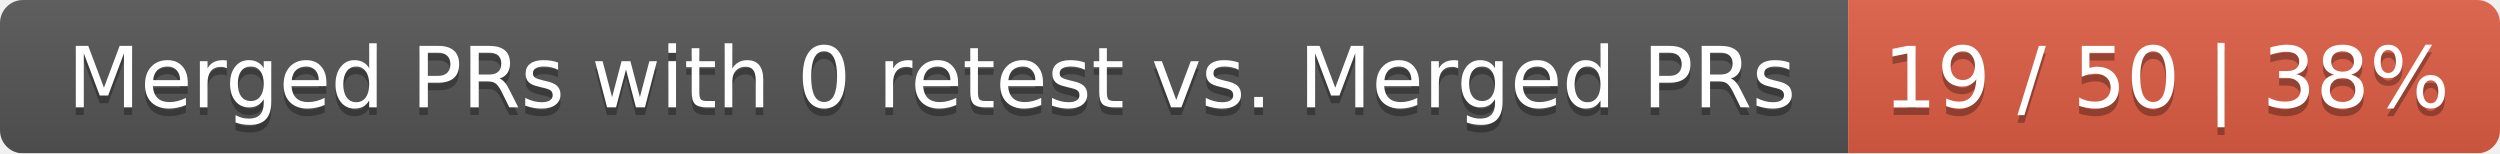
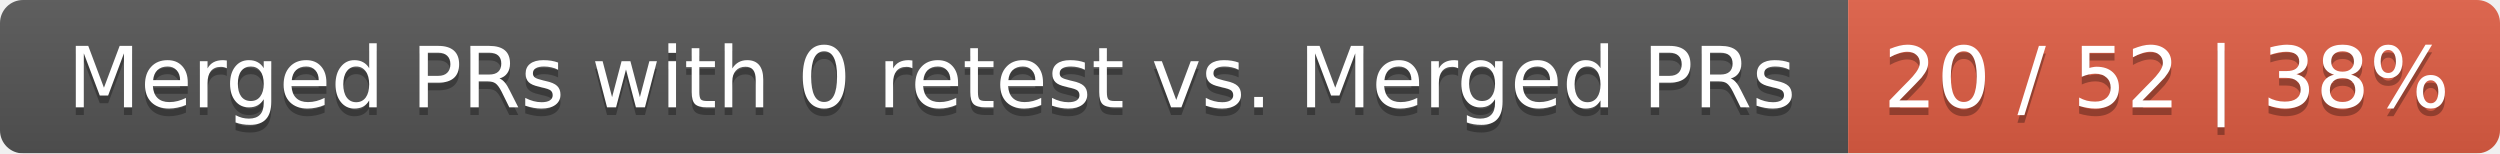
<svg xmlns="http://www.w3.org/2000/svg" width="326" height="20">
  <linearGradient id="smooth" x2="0" y2="100%">
    <stop offset="0" stop-color="#bbb" stop-opacity=".1" />
    <stop offset="1" stop-opacity=".1" />
  </linearGradient>
  <mask id="round">
    <rect width="326" height="20" rx="3" fill="#fff" />
  </mask>
  <g mask="url(#round)">
    <rect width="241" height="20" fill="#555" />
    <rect x="241" width="85" height="20" fill="#e05d44" />
    <rect width="326" height="20" fill="url(#smooth)" />
  </g>
  <g fill="#fff" text-anchor="middle" font-family="DejaVu Sans,Verdana,Geneva,sans-serif" font-size="11">
    <text x="121.5" y="15" fill="#010101" fill-opacity=".3">Merged PRs with 0 retest vs. Merged PRs</text>
    <text x="121.5" y="14">Merged PRs with 0 retest vs. Merged PRs</text>
-     <text x="282.5" y="15" fill="#010101" fill-opacity=".3">19 / 50 | 38%</text>
-     <text x="282.5" y="14">19 / 50 | 38%</text>
+     <text x="282.5" y="15" fill="#010101" fill-opacity=".3">20 / 52 | 38%</text>
+     <text x="282.5" y="14">20 / 52 | 38%</text>
  </g>
</svg>
